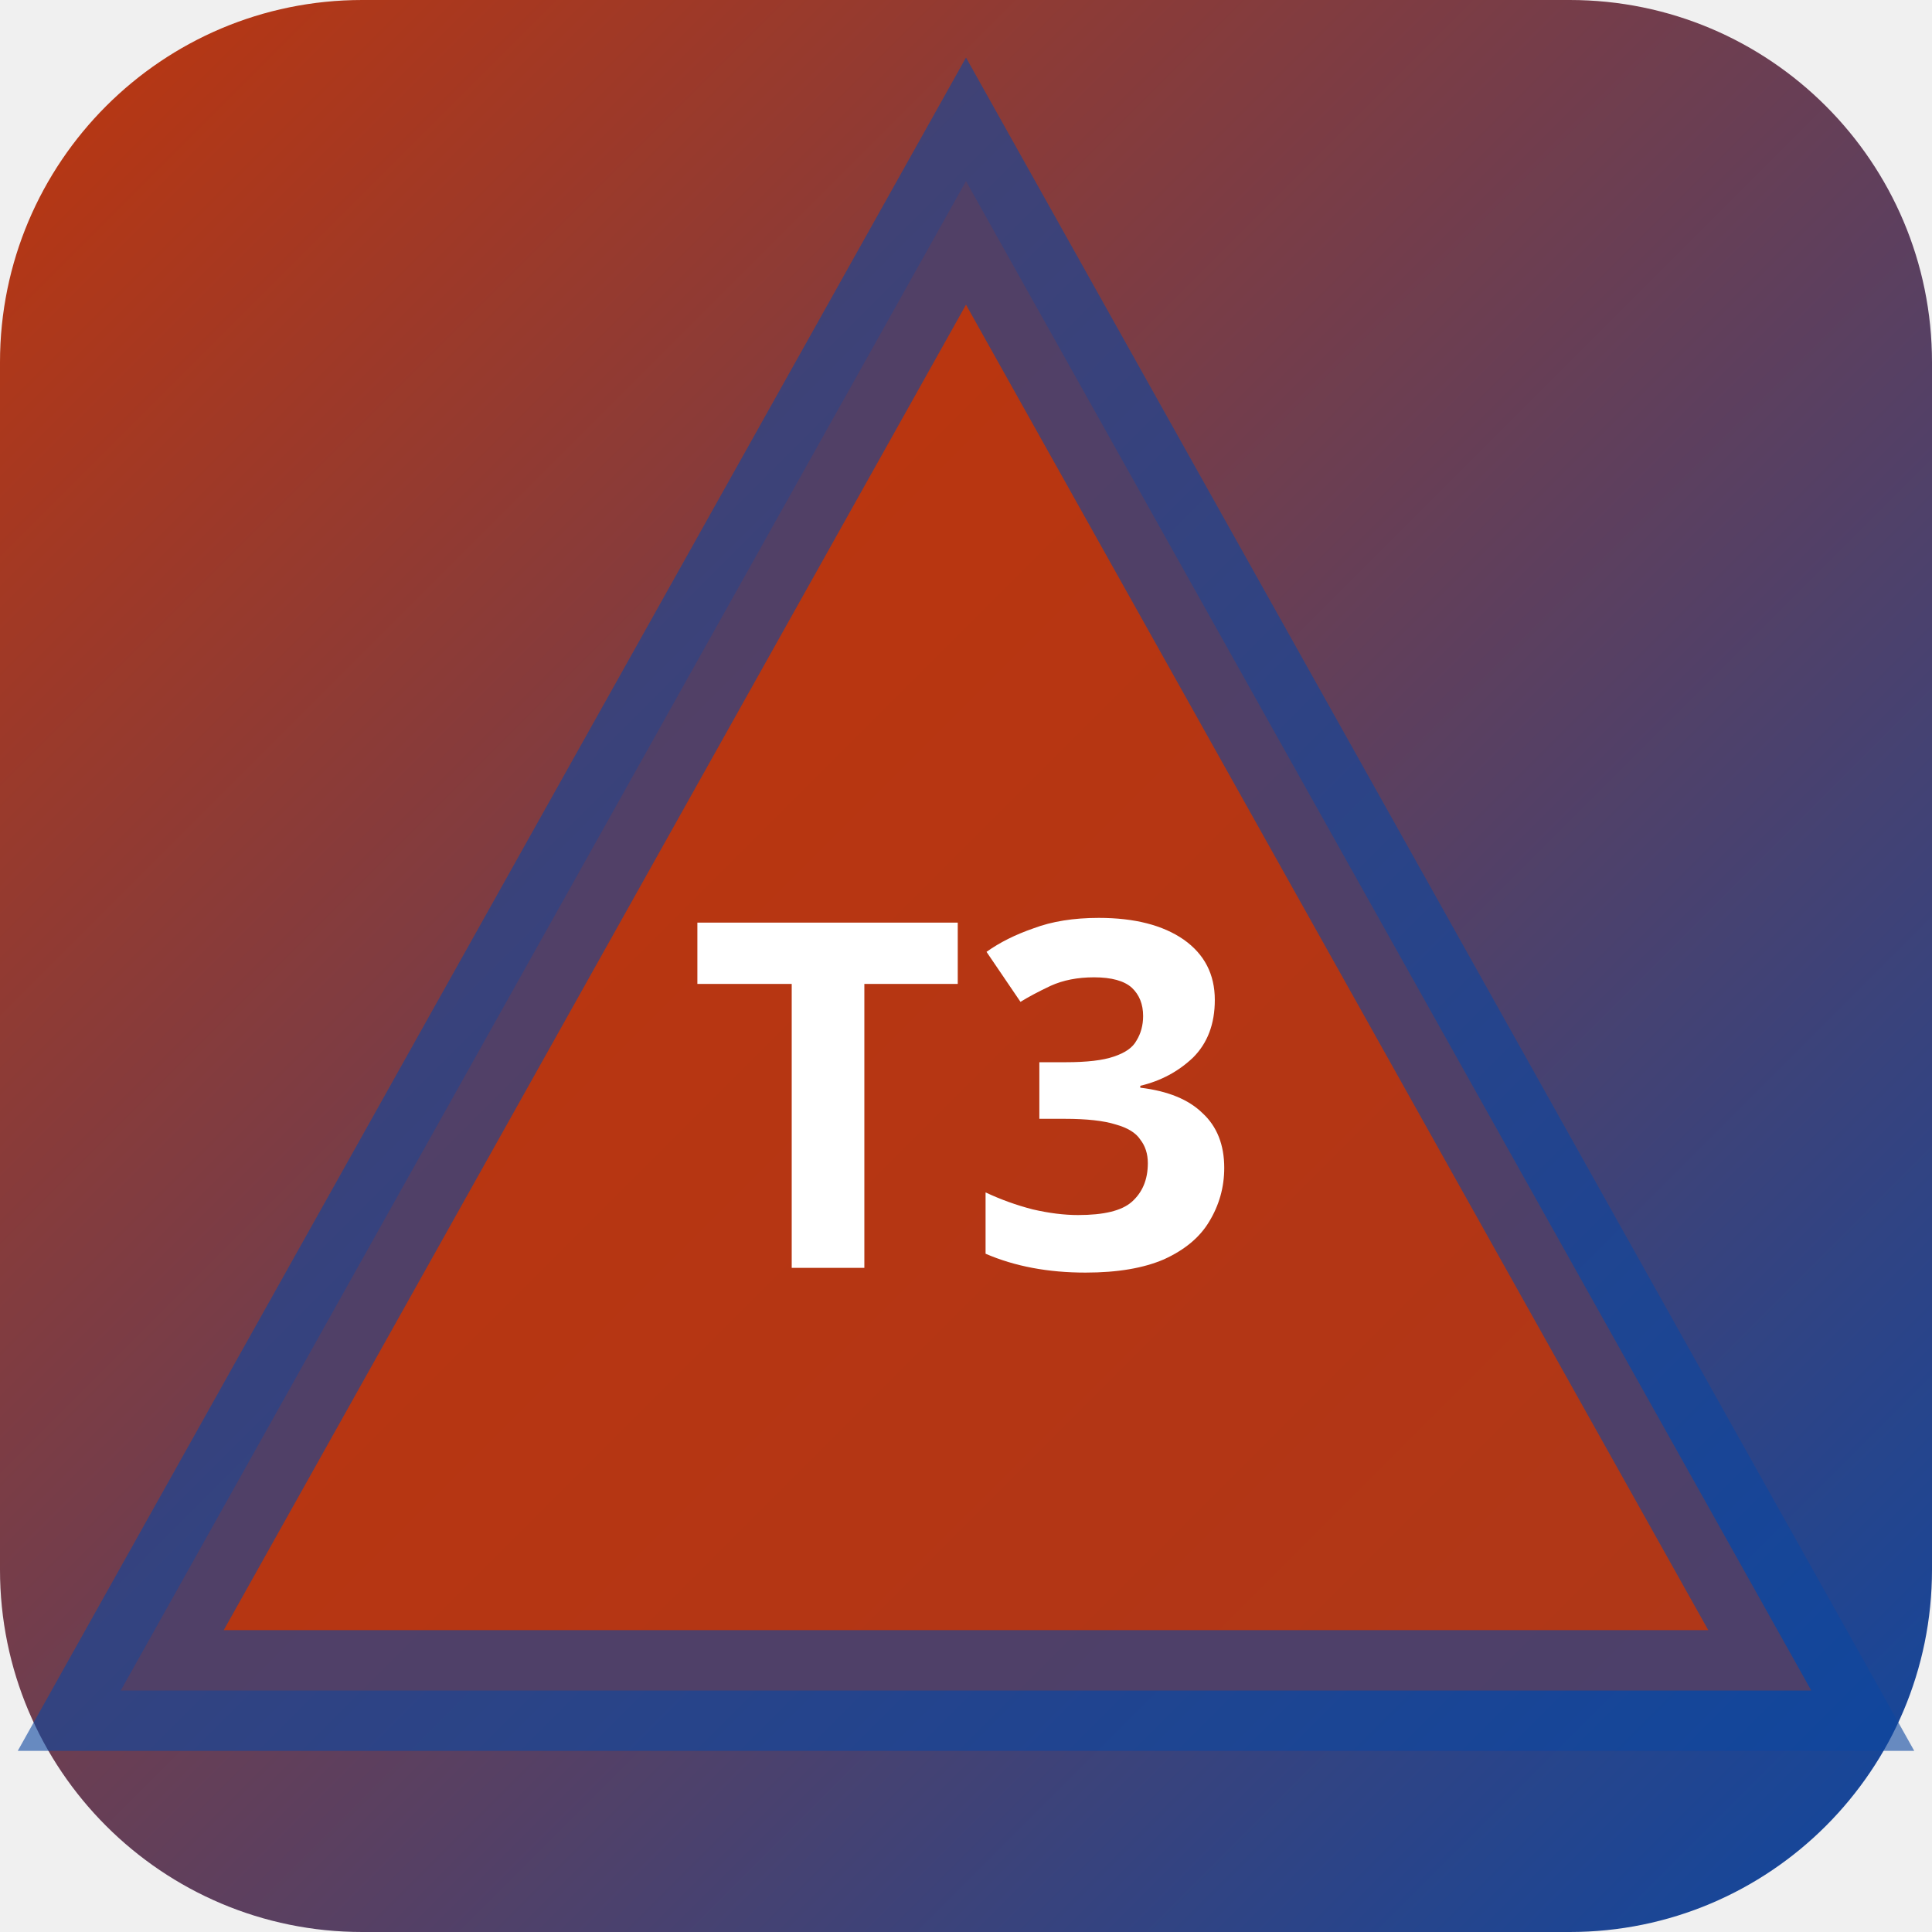
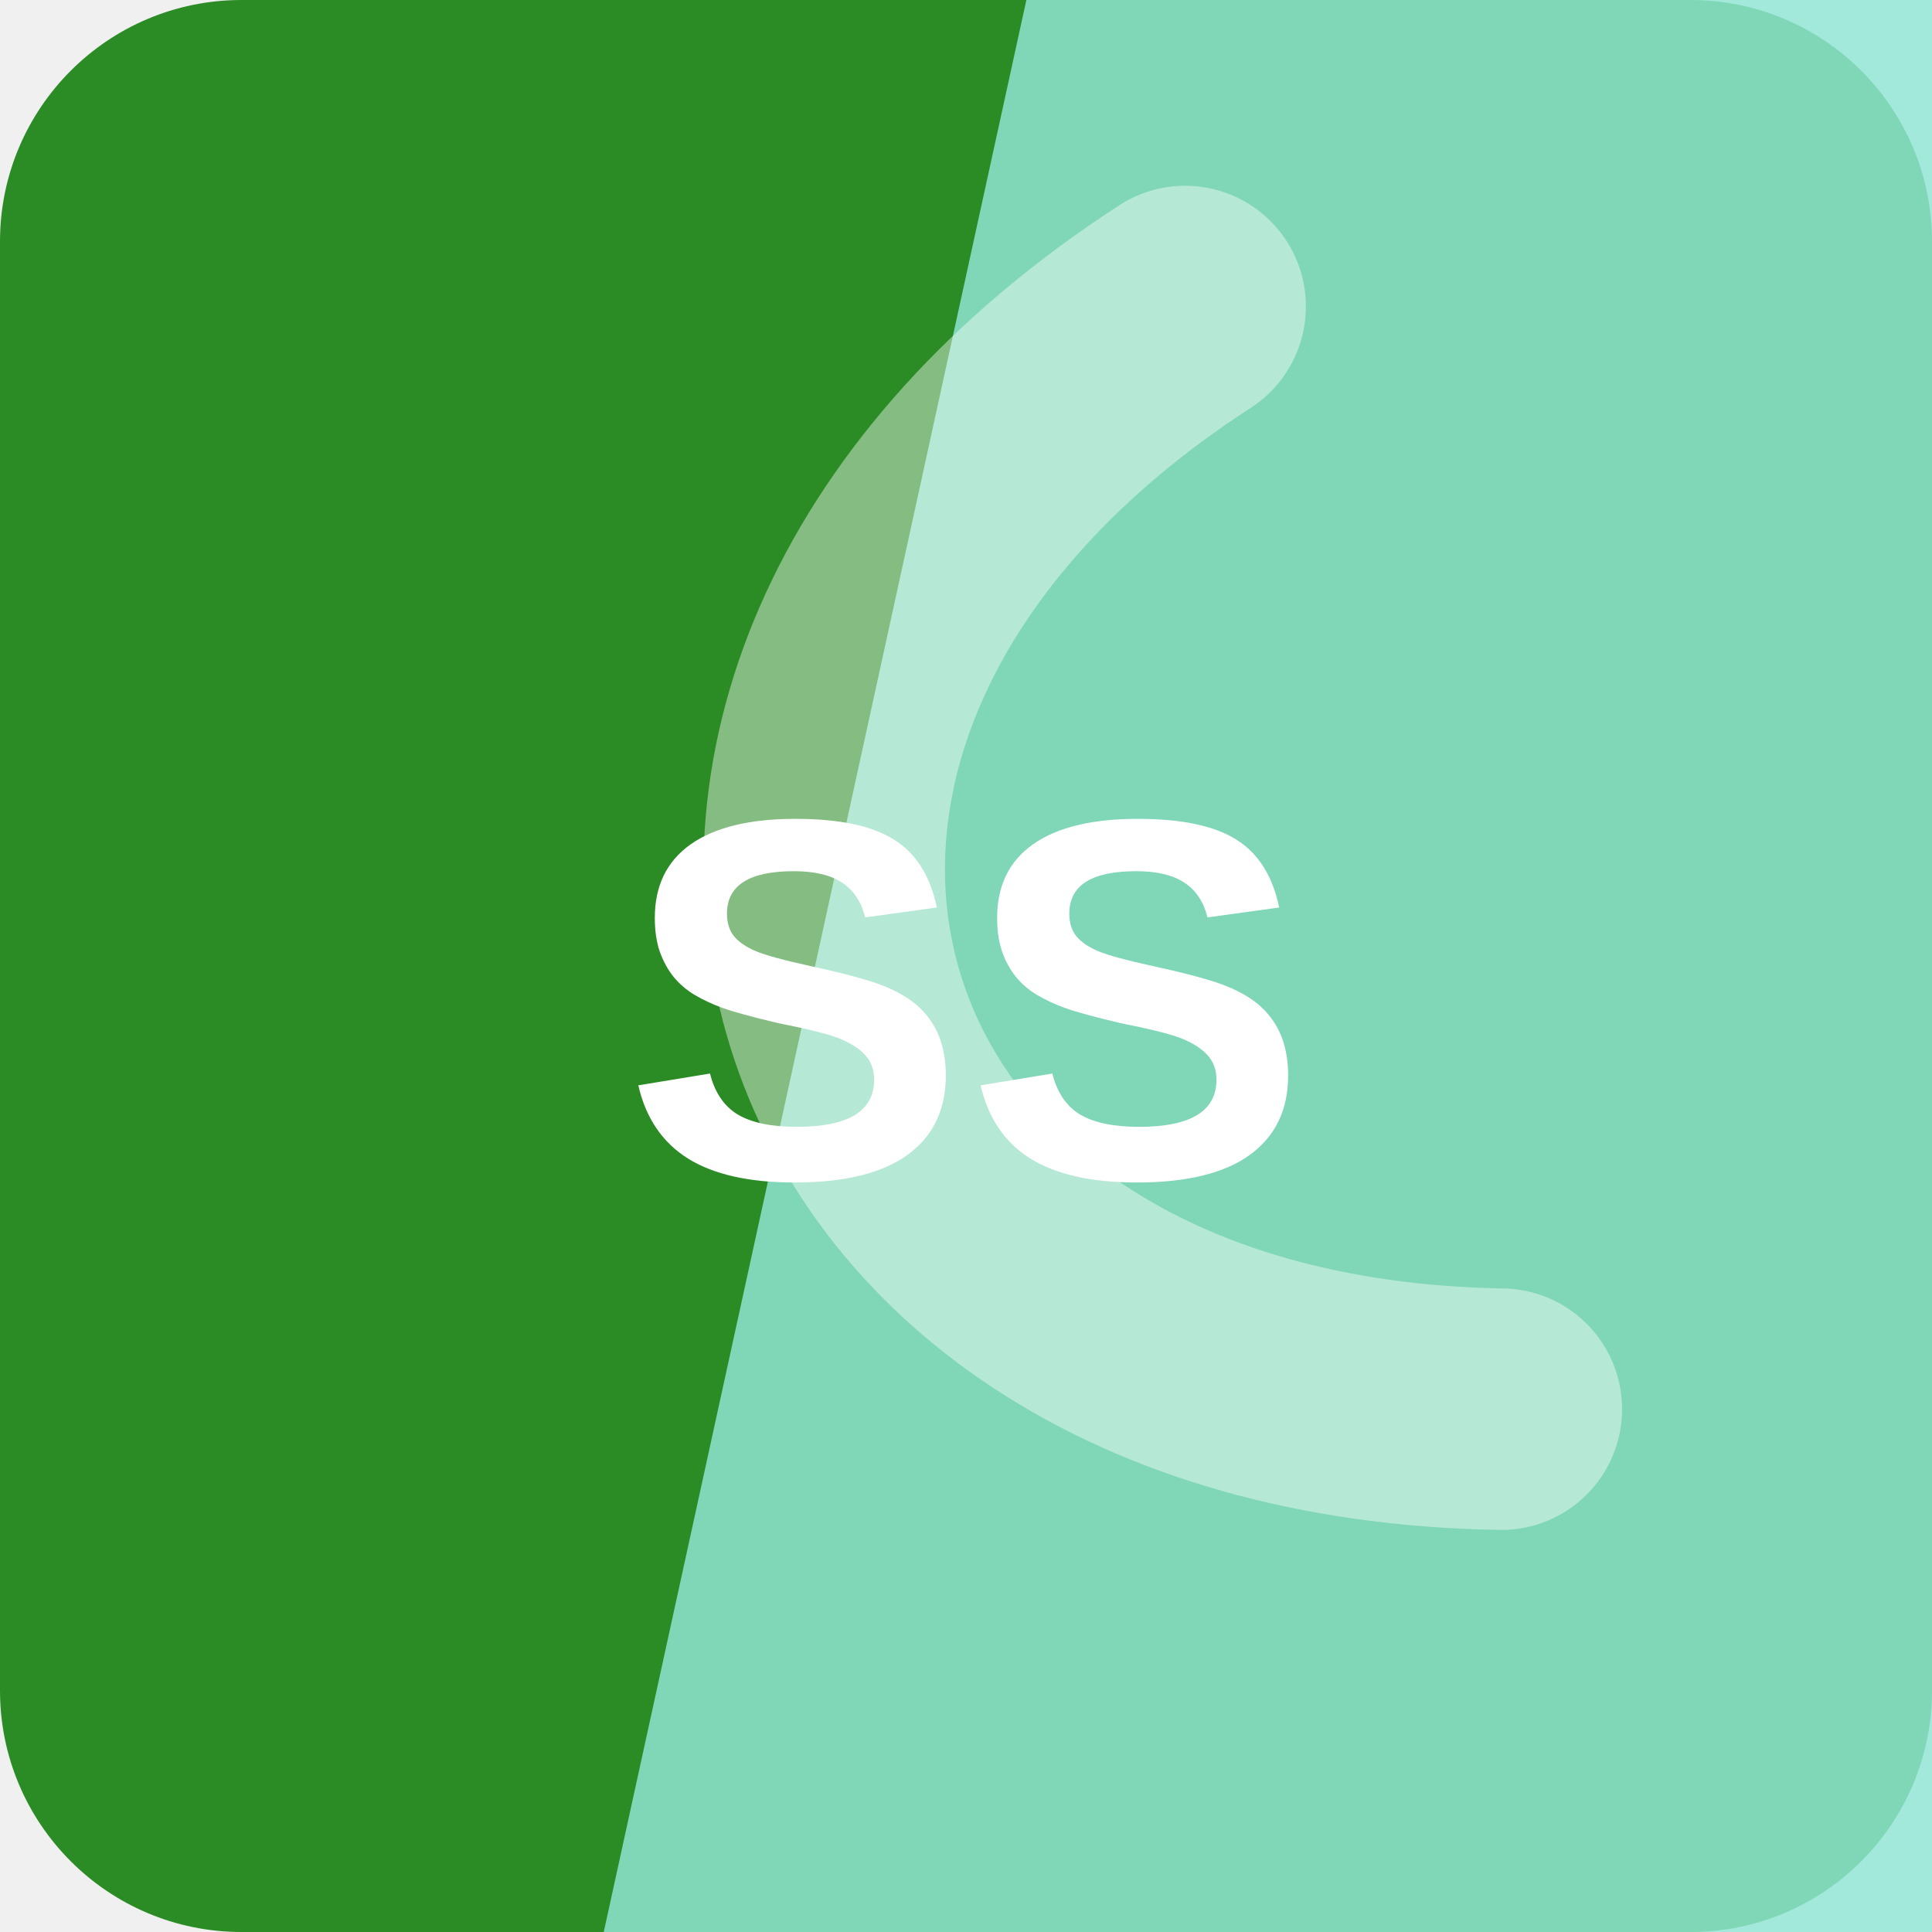
- <svg xmlns="http://www.w3.org/2000/svg" width="32" height="32" viewBox="0 0 32 32">
-   <defs>
-     <linearGradient id="bgt3b0" x1="0" y1="0" x2="1" y2="1">
-       <stop offset="0%" stop-color="#bf360c" />
-       <stop offset="100%" stop-color="#0d47a1" />
-     </linearGradient>
-   </defs>
-   <rect width="32" height="32" rx="6" fill="url(#bgt3b0)" />
-   <polygon points="16,3 30,28 2,28" fill="rgba(191,54,12,0.9)" stroke="rgba(13,71,161,0.6)" stroke-width="2" />
-   <text x="16" y="21" text-anchor="middle" fill="#fff" font-size="8" font-weight="700" font-family="system-ui">T3</text>
+ <svg xmlns="http://www.w3.org/2000/svg" width="64" height="64" viewBox="0 0 64 64" role="img">
+   <rect width="64" height="64" rx="8" fill="hsl(117 57% 35%)" />
+   <path d="M34 0h30v64H20Z" fill="hsl(168 66% 74%)" opacity="0.82" />
+   <g transform="rotate(254 32 32)" opacity="0.42">
+     <path d="M13 45c7-23 31-23 38 0" fill="none" stroke="#ffffff" stroke-width="8" stroke-linecap="round" />
+   </g>
+   <text x="32" y="39" text-anchor="middle" fill="#ffffff" font-family="Arial,Helvetica,sans-serif" font-size="17" font-weight="700" letter-spacing="0">SS</text>
</svg>
